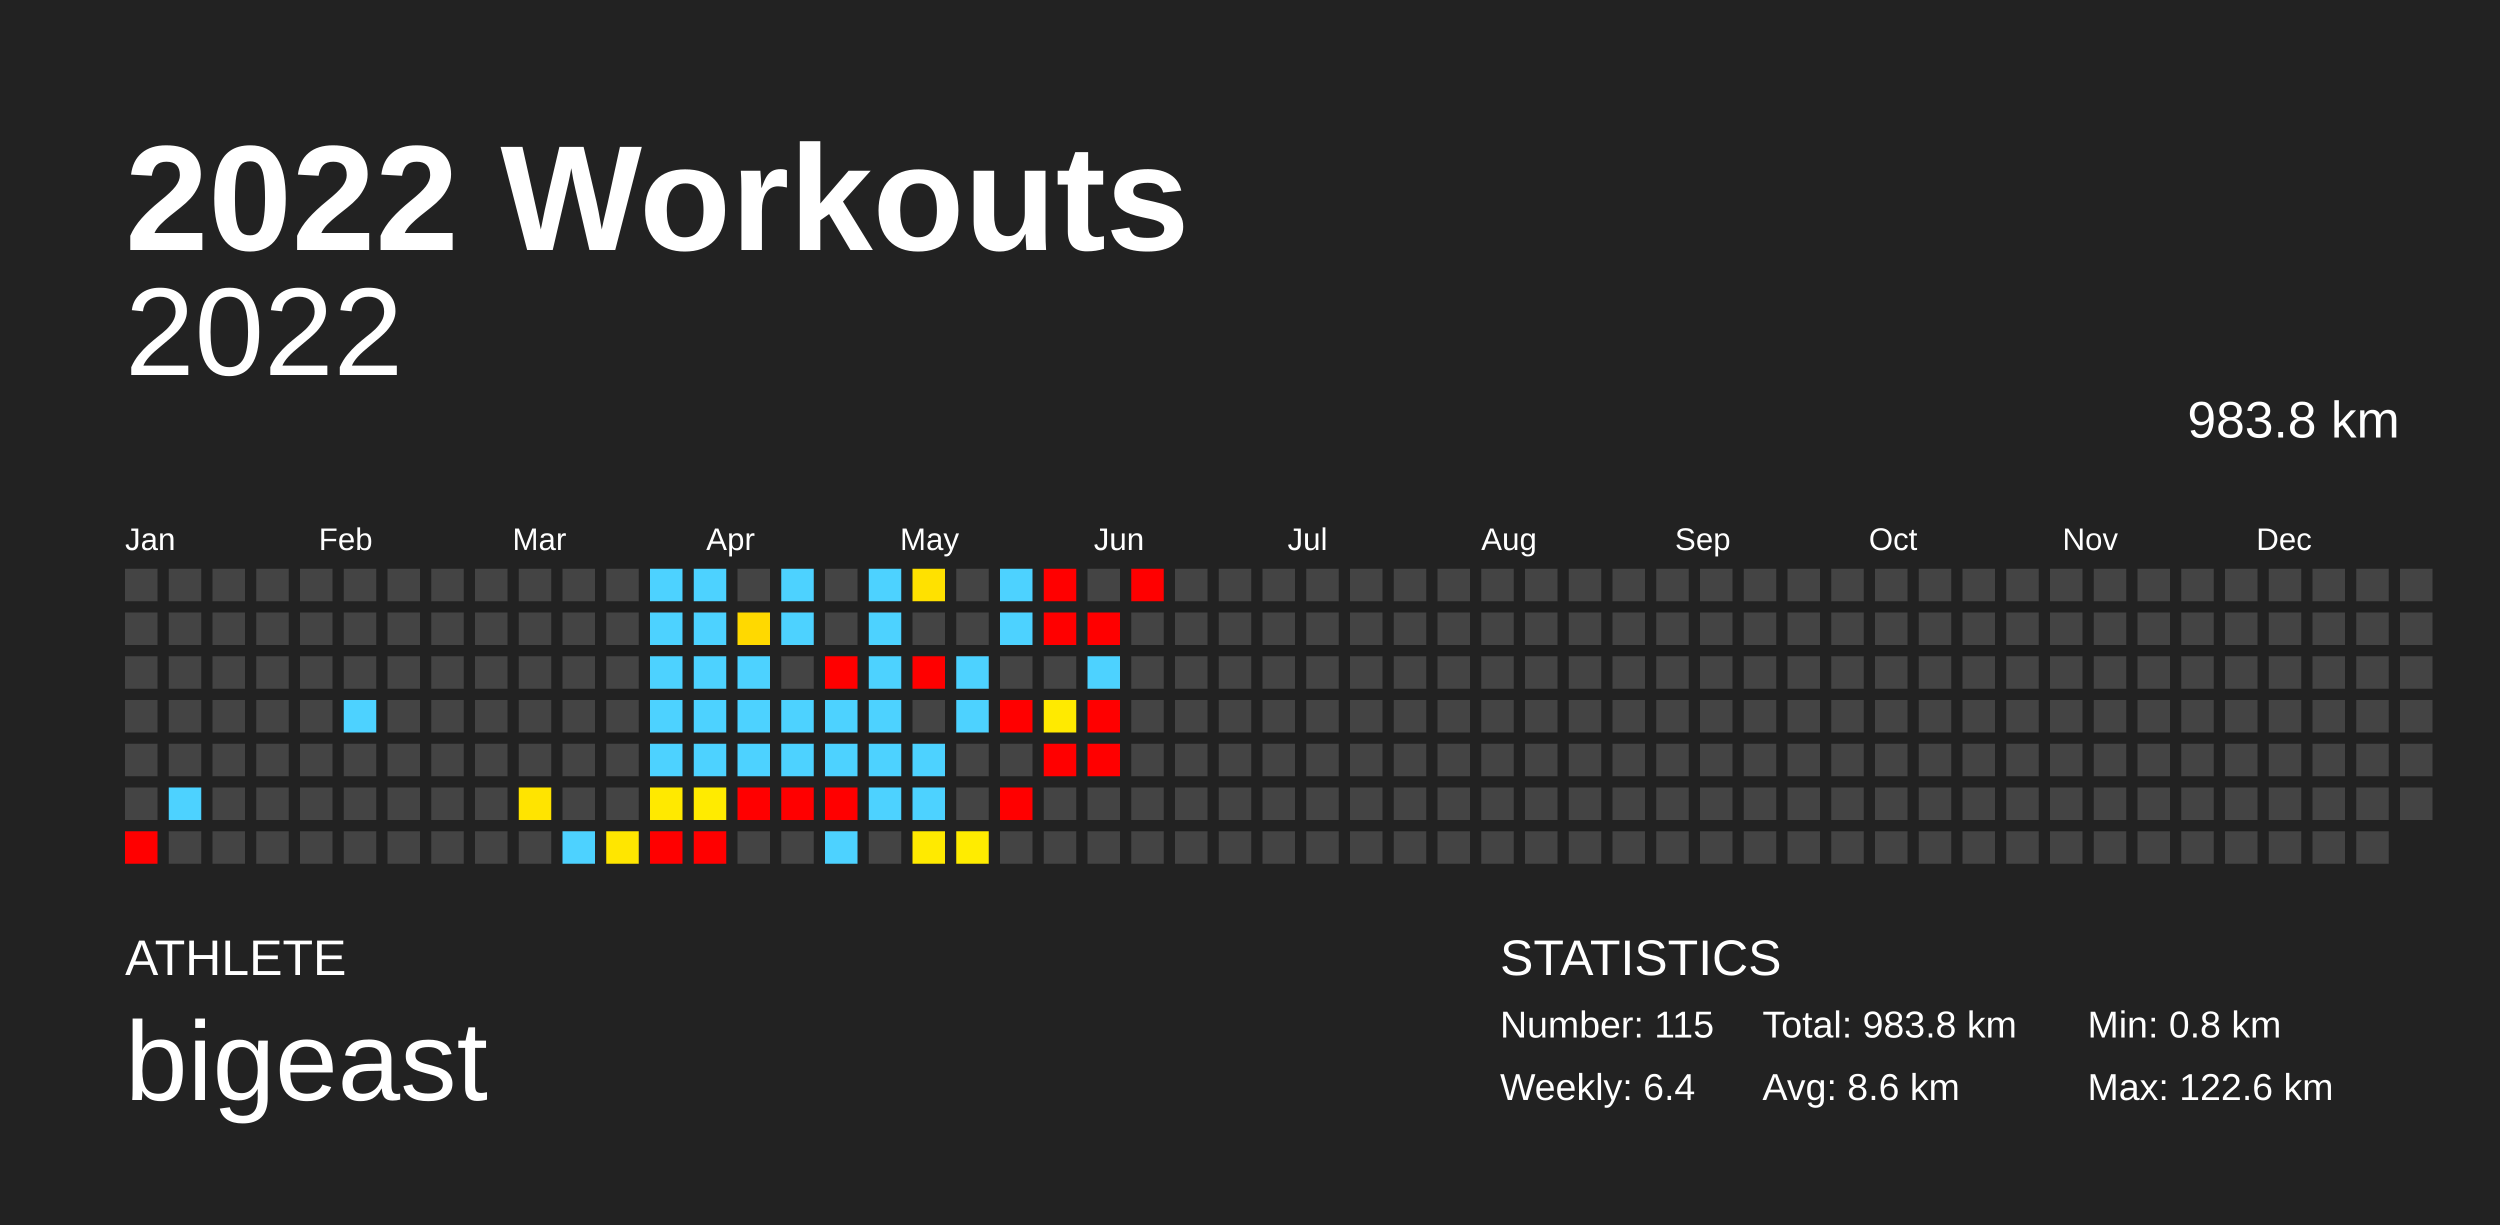
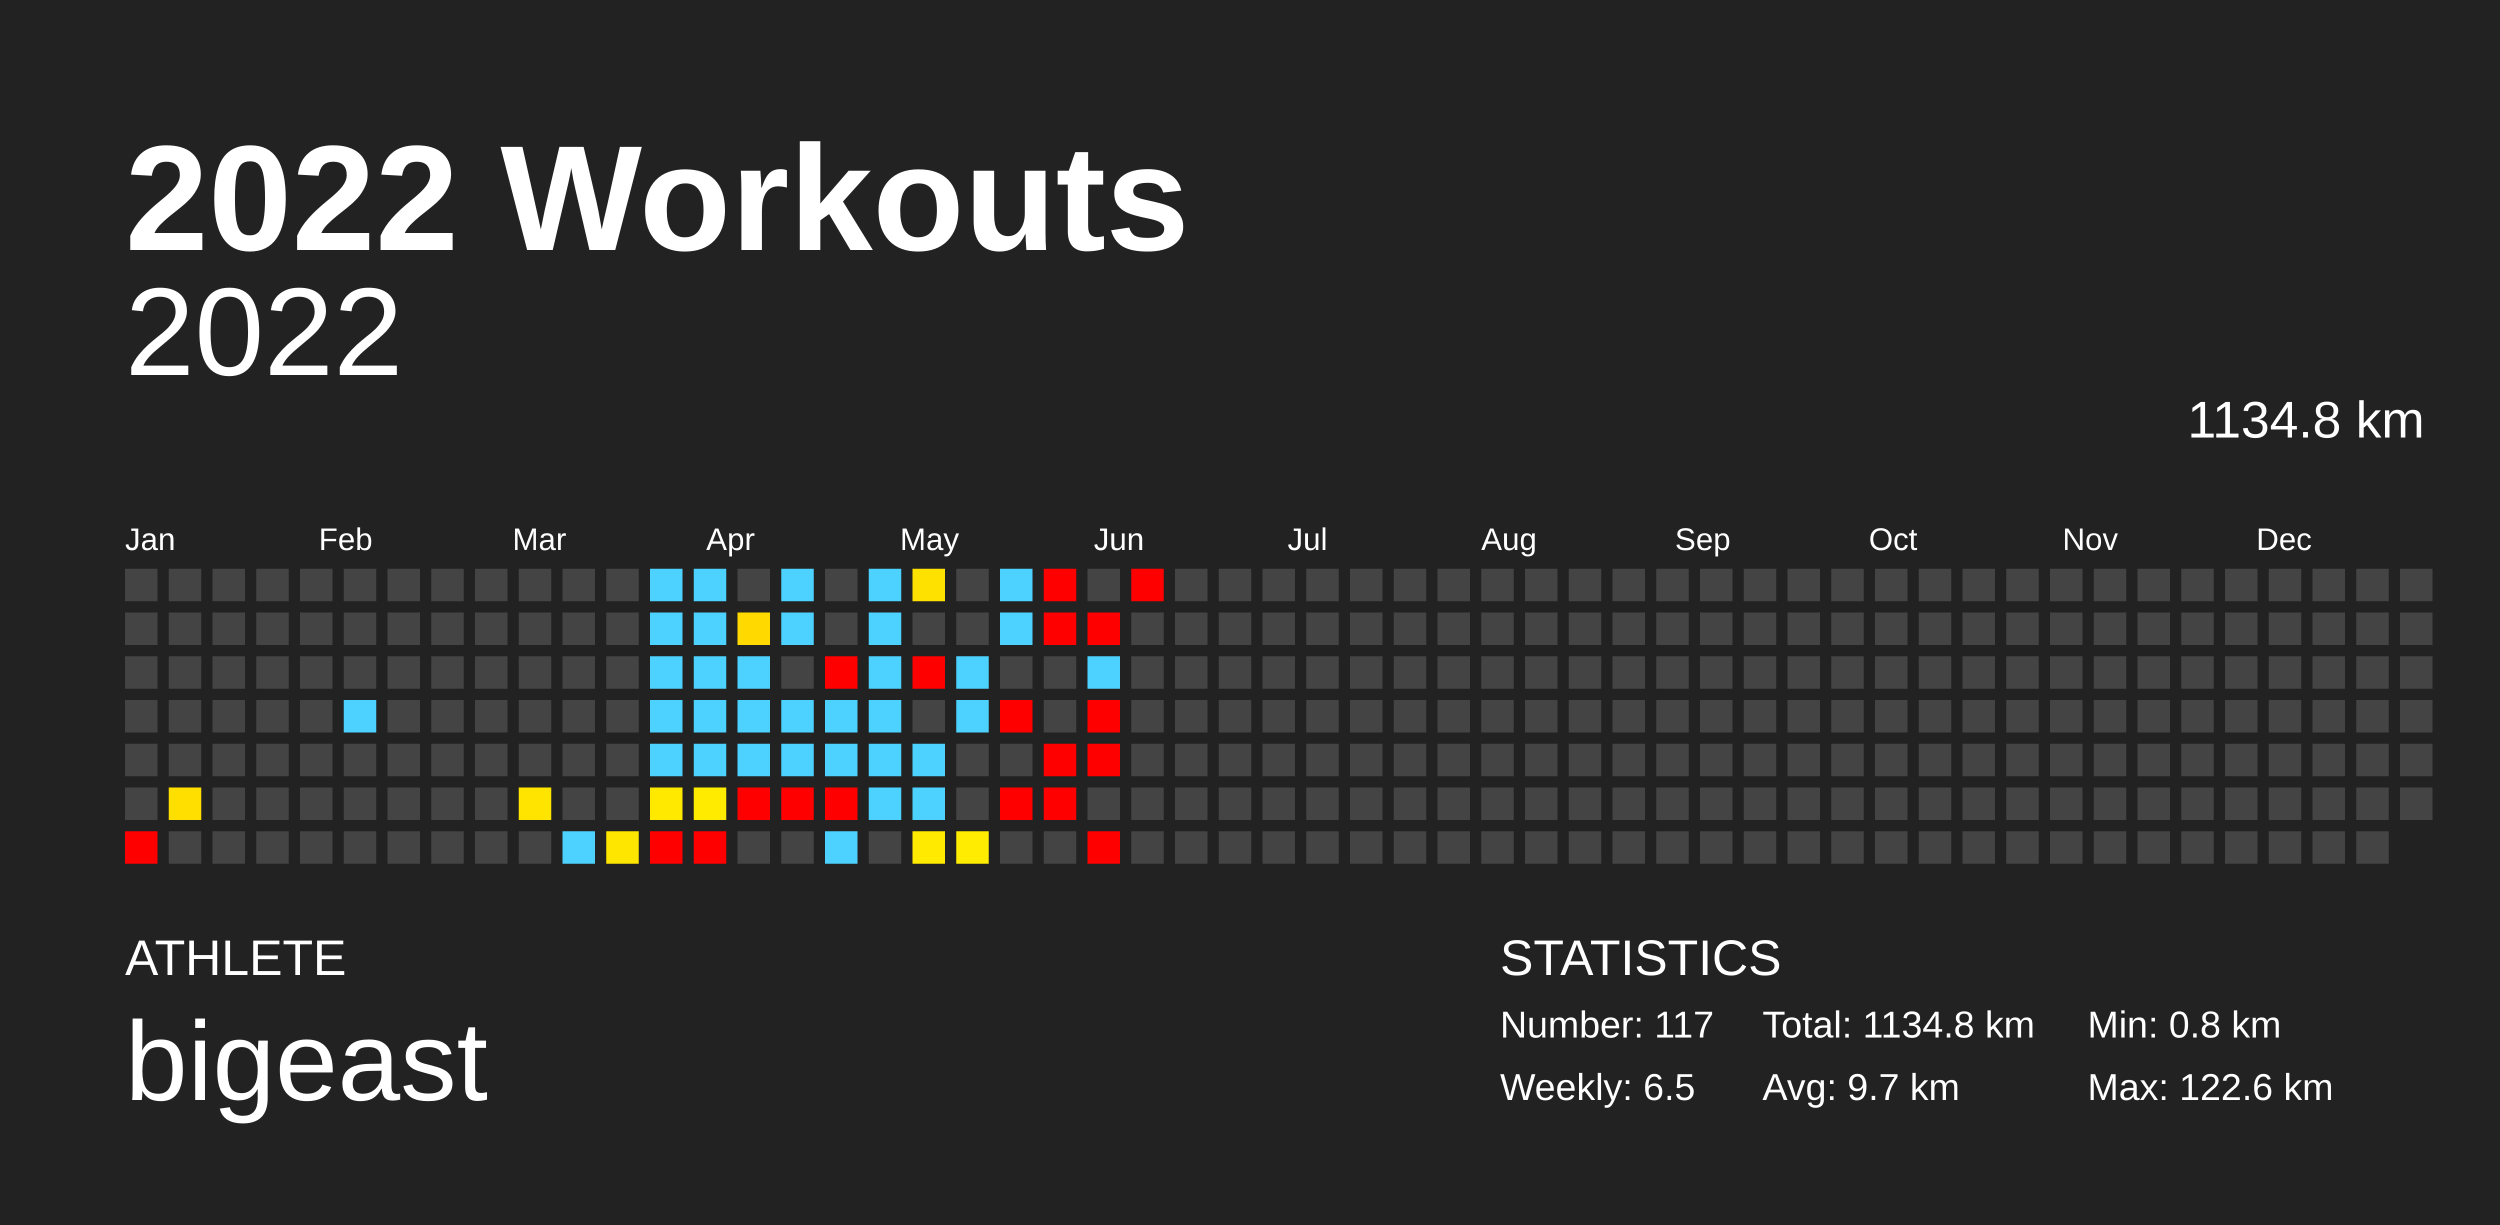
<svg xmlns="http://www.w3.org/2000/svg" baseProfile="full" height="98mm" version="1.1" viewBox="0,0,200,98" width="200mm">
  <defs />
  <rect fill="#222222" height="98" width="200" x="0" y="0" />
  <text fill="#FFFFFF" style="font-size:12px; font-family:Arial; font-weight:bold;" x="10" y="20">2022 Workouts</text>
  <text fill="#FFFFFF" style="font-size:4px; font-family:Arial" x="10" y="78">ATHLETE</text>
  <text fill="#FFFFFF" style="font-size:9px; font-family:Arial" x="10" y="88">bigeast</text>
  <text fill="#FFFFFF" style="font-size:4px; font-family:Arial" x="120" y="78">STATISTICS</text>
-   <text fill="#FFFFFF" style="font-size:3px; font-family:Arial" x="120" y="83">Number: 115</text>
-   <text fill="#FFFFFF" style="font-size:3px; font-family:Arial" x="120" y="88">Weekly: 6.4</text>
-   <text fill="#FFFFFF" style="font-size:3px; font-family:Arial" x="141" y="83">Total: 983.8 km</text>
-   <text fill="#FFFFFF" style="font-size:3px; font-family:Arial" x="141" y="88">Avg: 8.6 km</text>
+   <text fill="#FFFFFF" style="font-size:3px; font-family:Arial" x="120" y="83">Number: 117</text>
+   <text fill="#FFFFFF" style="font-size:3px; font-family:Arial" x="120" y="88">Weekly: 6.5</text>
+   <text fill="#FFFFFF" style="font-size:3px; font-family:Arial" x="141" y="83">Total: 1134.8 km</text>
+   <text fill="#FFFFFF" style="font-size:3px; font-family:Arial" x="141" y="88">Avg: 9.7 km</text>
  <text fill="#FFFFFF" style="font-size:3px; font-family:Arial" x="167" y="83">Min: 0.8 km</text>
  <text fill="#FFFFFF" style="font-size:3px; font-family:Arial" x="167" y="88">Max: 122.6 km</text>
  <text alignment-baseline="hanging" fill="#FFFFFF" style="font-size:10.0px; font-family:Arial;" x="10" y="30">2022</text>
-   <text alignment-baseline="hanging" fill="#FFFFFF" style="font-size:4.125px; font-family:Arial;" x="175" y="35">983.8 km</text>
+   <text alignment-baseline="hanging" fill="#FFFFFF" style="font-size:4.125px; font-family:Arial;" x="175" y="35">1134.8 km</text>
  <text fill="#FFFFFF" style="font-size:2.5px; font-family:Arial" x="10.0" y="44">Jan</text>
  <text fill="#FFFFFF" style="font-size:2.5px; font-family:Arial" x="25.5" y="44">Feb</text>
  <text fill="#FFFFFF" style="font-size:2.5px; font-family:Arial" x="41.0" y="44">Mar</text>
  <text fill="#FFFFFF" style="font-size:2.5px; font-family:Arial" x="56.5" y="44">Apr</text>
  <text fill="#FFFFFF" style="font-size:2.5px; font-family:Arial" x="72.0" y="44">May</text>
  <text fill="#FFFFFF" style="font-size:2.5px; font-family:Arial" x="87.5" y="44">Jun</text>
  <text fill="#FFFFFF" style="font-size:2.5px; font-family:Arial" x="103.0" y="44">Jul</text>
  <text fill="#FFFFFF" style="font-size:2.5px; font-family:Arial" x="118.5" y="44">Aug</text>
  <text fill="#FFFFFF" style="font-size:2.5px; font-family:Arial" x="134.0" y="44">Sep</text>
  <text fill="#FFFFFF" style="font-size:2.5px; font-family:Arial" x="149.5" y="44">Oct</text>
  <text fill="#FFFFFF" style="font-size:2.5px; font-family:Arial" x="165.0" y="44">Nov</text>
  <text fill="#FFFFFF" style="font-size:2.5px; font-family:Arial" x="180.5" y="44">Dec</text>
  <rect fill="#444444" height="2.6" width="2.6" x="10.0" y="45.5" />
  <rect fill="#444444" height="2.6" width="2.6" x="10.0" y="49.0" />
  <rect fill="#444444" height="2.6" width="2.6" x="10.0" y="52.5" />
  <rect fill="#444444" height="2.6" width="2.6" x="10.0" y="56.0" />
  <rect fill="#444444" height="2.6" width="2.6" x="10.0" y="59.5" />
  <rect fill="#444444" height="2.6" width="2.6" x="10.0" y="63.0" />
  <rect fill="red" height="2.6" width="2.6" x="10.0" y="66.5" />
  <rect fill="#444444" height="2.6" width="2.6" x="13.5" y="45.5" />
  <rect fill="#444444" height="2.6" width="2.6" x="13.5" y="49.0" />
  <rect fill="#444444" height="2.6" width="2.6" x="13.5" y="52.5" />
  <rect fill="#444444" height="2.6" width="2.6" x="13.5" y="56.0" />
  <rect fill="#444444" height="2.6" width="2.6" x="13.5" y="59.5" />
-   <rect fill="#4dd2ff" height="2.6" width="2.6" x="13.5" y="63.0" />
+   <rect fill="#ffdf00" height="2.6" width="2.6" x="13.5" y="63.0" />
  <rect fill="#444444" height="2.6" width="2.6" x="13.5" y="66.5" />
  <rect fill="#444444" height="2.6" width="2.6" x="17.0" y="45.5" />
  <rect fill="#444444" height="2.6" width="2.6" x="17.0" y="49.0" />
  <rect fill="#444444" height="2.6" width="2.6" x="17.0" y="52.5" />
  <rect fill="#444444" height="2.6" width="2.6" x="17.0" y="56.0" />
  <rect fill="#444444" height="2.6" width="2.6" x="17.0" y="59.5" />
  <rect fill="#444444" height="2.6" width="2.6" x="17.0" y="63.0" />
  <rect fill="#444444" height="2.6" width="2.6" x="17.0" y="66.5" />
  <rect fill="#444444" height="2.6" width="2.6" x="20.5" y="45.5" />
  <rect fill="#444444" height="2.6" width="2.6" x="20.5" y="49.0" />
  <rect fill="#444444" height="2.6" width="2.6" x="20.5" y="52.5" />
  <rect fill="#444444" height="2.6" width="2.6" x="20.5" y="56.0" />
  <rect fill="#444444" height="2.6" width="2.6" x="20.5" y="59.5" />
  <rect fill="#444444" height="2.6" width="2.6" x="20.5" y="63.0" />
  <rect fill="#444444" height="2.6" width="2.6" x="20.5" y="66.5" />
  <rect fill="#444444" height="2.6" width="2.6" x="24.0" y="45.5" />
  <rect fill="#444444" height="2.6" width="2.6" x="24.0" y="49.0" />
  <rect fill="#444444" height="2.6" width="2.6" x="24.0" y="52.5" />
  <rect fill="#444444" height="2.6" width="2.6" x="24.0" y="56.0" />
  <rect fill="#444444" height="2.6" width="2.6" x="24.0" y="59.5" />
  <rect fill="#444444" height="2.6" width="2.6" x="24.0" y="63.0" />
  <rect fill="#444444" height="2.6" width="2.6" x="24.0" y="66.5" />
  <rect fill="#444444" height="2.6" width="2.6" x="27.5" y="45.5" />
  <rect fill="#444444" height="2.6" width="2.6" x="27.5" y="49.0" />
  <rect fill="#444444" height="2.6" width="2.6" x="27.5" y="52.5" />
  <rect fill="#4dd2ff" height="2.6" width="2.6" x="27.5" y="56.0" />
  <rect fill="#444444" height="2.6" width="2.6" x="27.5" y="59.5" />
  <rect fill="#444444" height="2.6" width="2.6" x="27.5" y="63.0" />
  <rect fill="#444444" height="2.6" width="2.6" x="27.5" y="66.5" />
  <rect fill="#444444" height="2.6" width="2.6" x="31.0" y="45.5" />
  <rect fill="#444444" height="2.6" width="2.6" x="31.0" y="49.0" />
  <rect fill="#444444" height="2.6" width="2.6" x="31.0" y="52.5" />
  <rect fill="#444444" height="2.6" width="2.6" x="31.0" y="56.0" />
  <rect fill="#444444" height="2.6" width="2.6" x="31.0" y="59.5" />
  <rect fill="#444444" height="2.6" width="2.6" x="31.0" y="63.0" />
  <rect fill="#444444" height="2.6" width="2.6" x="31.0" y="66.5" />
  <rect fill="#444444" height="2.6" width="2.6" x="34.5" y="45.5" />
  <rect fill="#444444" height="2.6" width="2.6" x="34.5" y="49.0" />
  <rect fill="#444444" height="2.6" width="2.6" x="34.5" y="52.5" />
  <rect fill="#444444" height="2.6" width="2.6" x="34.5" y="56.0" />
  <rect fill="#444444" height="2.6" width="2.6" x="34.5" y="59.5" />
  <rect fill="#444444" height="2.6" width="2.6" x="34.5" y="63.0" />
  <rect fill="#444444" height="2.6" width="2.6" x="34.5" y="66.5" />
  <rect fill="#444444" height="2.6" width="2.6" x="38.0" y="45.5" />
  <rect fill="#444444" height="2.6" width="2.6" x="38.0" y="49.0" />
  <rect fill="#444444" height="2.6" width="2.6" x="38.0" y="52.5" />
  <rect fill="#444444" height="2.6" width="2.6" x="38.0" y="56.0" />
  <rect fill="#444444" height="2.6" width="2.6" x="38.0" y="59.5" />
  <rect fill="#444444" height="2.6" width="2.6" x="38.0" y="63.0" />
  <rect fill="#444444" height="2.6" width="2.6" x="38.0" y="66.5" />
  <rect fill="#444444" height="2.6" width="2.6" x="41.5" y="45.5" />
  <rect fill="#444444" height="2.6" width="2.6" x="41.5" y="49.0" />
  <rect fill="#444444" height="2.6" width="2.6" x="41.5" y="52.5" />
  <rect fill="#444444" height="2.6" width="2.6" x="41.5" y="56.0" />
  <rect fill="#444444" height="2.6" width="2.6" x="41.5" y="59.5" />
  <rect fill="#ffe400" height="2.6" width="2.6" x="41.5" y="63.0" />
  <rect fill="#444444" height="2.6" width="2.6" x="41.5" y="66.5" />
  <rect fill="#444444" height="2.6" width="2.6" x="45.0" y="45.5" />
  <rect fill="#444444" height="2.6" width="2.6" x="45.0" y="49.0" />
  <rect fill="#444444" height="2.6" width="2.6" x="45.0" y="52.5" />
  <rect fill="#444444" height="2.6" width="2.6" x="45.0" y="56.0" />
  <rect fill="#444444" height="2.6" width="2.6" x="45.0" y="59.5" />
  <rect fill="#444444" height="2.6" width="2.6" x="45.0" y="63.0" />
  <rect fill="#4dd2ff" height="2.6" width="2.6" x="45.0" y="66.5" />
  <rect fill="#444444" height="2.6" width="2.6" x="48.5" y="45.5" />
  <rect fill="#444444" height="2.6" width="2.6" x="48.5" y="49.0" />
  <rect fill="#444444" height="2.6" width="2.6" x="48.5" y="52.5" />
  <rect fill="#444444" height="2.6" width="2.6" x="48.5" y="56.0" />
  <rect fill="#444444" height="2.6" width="2.6" x="48.5" y="59.5" />
  <rect fill="#444444" height="2.6" width="2.6" x="48.5" y="63.0" />
  <rect fill="#ffe600" height="2.6" width="2.6" x="48.5" y="66.5" />
  <rect fill="#4dd2ff" height="2.6" width="2.6" x="52.0" y="45.5" />
  <rect fill="#4dd2ff" height="2.6" width="2.6" x="52.0" y="49.0" />
  <rect fill="#4dd2ff" height="2.6" width="2.6" x="52.0" y="52.5" />
  <rect fill="#4dd2ff" height="2.6" width="2.6" x="52.0" y="56.0" />
  <rect fill="#4dd2ff" height="2.6" width="2.6" x="52.0" y="59.5" />
  <rect fill="#ffe900" height="2.6" width="2.6" x="52.0" y="63.0" />
  <rect fill="red" height="2.6" width="2.6" x="52.0" y="66.5" />
  <rect fill="#4dd2ff" height="2.6" width="2.6" x="55.5" y="45.5" />
  <rect fill="#4dd2ff" height="2.6" width="2.6" x="55.5" y="49.0" />
  <rect fill="#4dd2ff" height="2.6" width="2.6" x="55.5" y="52.5" />
  <rect fill="#4dd2ff" height="2.6" width="2.6" x="55.5" y="56.0" />
  <rect fill="#4dd2ff" height="2.6" width="2.6" x="55.5" y="59.5" />
  <rect fill="#ffeb00" height="2.6" width="2.6" x="55.5" y="63.0" />
  <rect fill="red" height="2.6" width="2.6" x="55.5" y="66.5" />
  <rect fill="#444444" height="2.6" width="2.6" x="59.0" y="45.5" />
  <rect fill="#ffd900" height="2.6" width="2.6" x="59.0" y="49.0" />
  <rect fill="#4dd2ff" height="2.6" width="2.6" x="59.0" y="52.5" />
  <rect fill="#4dd2ff" height="2.6" width="2.6" x="59.0" y="56.0" />
  <rect fill="#4dd2ff" height="2.6" width="2.6" x="59.0" y="59.5" />
  <rect fill="red" height="2.6" width="2.6" x="59.0" y="63.0" />
  <rect fill="#444444" height="2.6" width="2.6" x="59.0" y="66.5" />
  <rect fill="#4dd2ff" height="2.6" width="2.6" x="62.5" y="45.5" />
  <rect fill="#4dd2ff" height="2.6" width="2.6" x="62.5" y="49.0" />
  <rect fill="#444444" height="2.6" width="2.6" x="62.5" y="52.5" />
  <rect fill="#4dd2ff" height="2.6" width="2.6" x="62.5" y="56.0" />
  <rect fill="#4dd2ff" height="2.6" width="2.6" x="62.5" y="59.5" />
  <rect fill="red" height="2.6" width="2.6" x="62.5" y="63.0" />
  <rect fill="#444444" height="2.6" width="2.6" x="62.5" y="66.5" />
  <rect fill="#444444" height="2.6" width="2.6" x="66.0" y="45.5" />
  <rect fill="#444444" height="2.6" width="2.6" x="66.0" y="49.0" />
  <rect fill="red" height="2.6" width="2.6" x="66.0" y="52.5" />
  <rect fill="#4dd2ff" height="2.6" width="2.6" x="66.0" y="56.0" />
  <rect fill="#4dd2ff" height="2.6" width="2.6" x="66.0" y="59.5" />
  <rect fill="red" height="2.6" width="2.6" x="66.0" y="63.0" />
  <rect fill="#4dd2ff" height="2.6" width="2.6" x="66.0" y="66.5" />
  <rect fill="#4dd2ff" height="2.6" width="2.6" x="69.5" y="45.5" />
  <rect fill="#4dd2ff" height="2.6" width="2.6" x="69.5" y="49.0" />
  <rect fill="#4dd2ff" height="2.6" width="2.6" x="69.5" y="52.5" />
  <rect fill="#4dd2ff" height="2.6" width="2.6" x="69.5" y="56.0" />
  <rect fill="#4dd2ff" height="2.6" width="2.6" x="69.5" y="59.5" />
  <rect fill="#4dd2ff" height="2.6" width="2.6" x="69.5" y="63.0" />
  <rect fill="#444444" height="2.6" width="2.6" x="69.5" y="66.5" />
  <rect fill="#ffe100" height="2.6" width="2.6" x="73.0" y="45.5" />
  <rect fill="#444444" height="2.6" width="2.6" x="73.0" y="49.0" />
  <rect fill="red" height="2.6" width="2.6" x="73.0" y="52.5" />
  <rect fill="#444444" height="2.6" width="2.6" x="73.0" y="56.0" />
  <rect fill="#4dd2ff" height="2.6" width="2.6" x="73.0" y="59.5" />
  <rect fill="#4dd2ff" height="2.6" width="2.6" x="73.0" y="63.0" />
  <rect fill="#ffea00" height="2.6" width="2.6" x="73.0" y="66.5" />
  <rect fill="#444444" height="2.6" width="2.6" x="76.5" y="45.5" />
  <rect fill="#444444" height="2.6" width="2.6" x="76.5" y="49.0" />
  <rect fill="#4dd2ff" height="2.6" width="2.6" x="76.5" y="52.5" />
  <rect fill="#4dd2ff" height="2.6" width="2.6" x="76.5" y="56.0" />
  <rect fill="#444444" height="2.6" width="2.6" x="76.5" y="59.5" />
  <rect fill="#444444" height="2.6" width="2.6" x="76.5" y="63.0" />
  <rect fill="#ffec00" height="2.6" width="2.6" x="76.5" y="66.5" />
  <rect fill="#4dd2ff" height="2.6" width="2.6" x="80.0" y="45.5" />
  <rect fill="#4dd2ff" height="2.6" width="2.6" x="80.0" y="49.0" />
  <rect fill="#444444" height="2.6" width="2.6" x="80.0" y="52.5" />
  <rect fill="red" height="2.6" width="2.6" x="80.0" y="56.0" />
  <rect fill="#444444" height="2.6" width="2.6" x="80.0" y="59.5" />
  <rect fill="red" height="2.6" width="2.6" x="80.0" y="63.0" />
  <rect fill="#444444" height="2.6" width="2.6" x="80.0" y="66.5" />
  <rect fill="red" height="2.6" width="2.6" x="83.5" y="45.5" />
  <rect fill="red" height="2.6" width="2.6" x="83.5" y="49.0" />
  <rect fill="#444444" height="2.6" width="2.6" x="83.5" y="52.5" />
-   <rect fill="#ffea00" height="2.6" width="2.6" x="83.5" y="56.0" />
+   <rect fill="#444444" height="2.6" width="2.6" x="83.5" y="56.0" />
  <rect fill="red" height="2.6" width="2.6" x="83.5" y="59.5" />
-   <rect fill="#444444" height="2.6" width="2.6" x="83.5" y="63.0" />
+   <rect fill="red" height="2.6" width="2.6" x="83.5" y="63.0" />
  <rect fill="#444444" height="2.6" width="2.6" x="83.5" y="66.5" />
  <rect fill="#444444" height="2.6" width="2.6" x="87.0" y="45.5" />
  <rect fill="red" height="2.6" width="2.6" x="87.0" y="49.0" />
  <rect fill="#4dd2ff" height="2.6" width="2.6" x="87.0" y="52.5" />
  <rect fill="red" height="2.6" width="2.6" x="87.0" y="56.0" />
  <rect fill="red" height="2.6" width="2.6" x="87.0" y="59.5" />
  <rect fill="#444444" height="2.6" width="2.6" x="87.0" y="63.0" />
-   <rect fill="#444444" height="2.6" width="2.6" x="87.0" y="66.5" />
+   <rect fill="red" height="2.6" width="2.6" x="87.0" y="66.5" />
  <rect fill="red" height="2.6" width="2.6" x="90.5" y="45.5" />
  <rect fill="#444444" height="2.6" width="2.6" x="90.5" y="49.0" />
  <rect fill="#444444" height="2.6" width="2.6" x="90.5" y="52.5" />
  <rect fill="#444444" height="2.6" width="2.6" x="90.5" y="56.0" />
  <rect fill="#444444" height="2.6" width="2.6" x="90.5" y="59.5" />
  <rect fill="#444444" height="2.6" width="2.6" x="90.5" y="63.0" />
  <rect fill="#444444" height="2.6" width="2.6" x="90.5" y="66.5" />
  <rect fill="#444444" height="2.6" width="2.6" x="94.0" y="45.5" />
  <rect fill="#444444" height="2.6" width="2.6" x="94.0" y="49.0" />
  <rect fill="#444444" height="2.6" width="2.6" x="94.0" y="52.5" />
  <rect fill="#444444" height="2.6" width="2.6" x="94.0" y="56.0" />
  <rect fill="#444444" height="2.6" width="2.6" x="94.0" y="59.5" />
  <rect fill="#444444" height="2.6" width="2.6" x="94.0" y="63.0" />
  <rect fill="#444444" height="2.6" width="2.6" x="94.0" y="66.5" />
  <rect fill="#444444" height="2.6" width="2.6" x="97.5" y="45.5" />
  <rect fill="#444444" height="2.6" width="2.6" x="97.5" y="49.0" />
  <rect fill="#444444" height="2.6" width="2.6" x="97.5" y="52.5" />
  <rect fill="#444444" height="2.6" width="2.6" x="97.5" y="56.0" />
  <rect fill="#444444" height="2.6" width="2.6" x="97.5" y="59.5" />
  <rect fill="#444444" height="2.6" width="2.6" x="97.5" y="63.0" />
  <rect fill="#444444" height="2.6" width="2.6" x="97.5" y="66.5" />
  <rect fill="#444444" height="2.6" width="2.6" x="101.0" y="45.5" />
  <rect fill="#444444" height="2.6" width="2.6" x="101.0" y="49.0" />
  <rect fill="#444444" height="2.6" width="2.6" x="101.0" y="52.5" />
  <rect fill="#444444" height="2.6" width="2.6" x="101.0" y="56.0" />
  <rect fill="#444444" height="2.6" width="2.6" x="101.0" y="59.5" />
  <rect fill="#444444" height="2.6" width="2.6" x="101.0" y="63.0" />
  <rect fill="#444444" height="2.6" width="2.6" x="101.0" y="66.5" />
  <rect fill="#444444" height="2.6" width="2.6" x="104.5" y="45.5" />
  <rect fill="#444444" height="2.6" width="2.6" x="104.5" y="49.0" />
  <rect fill="#444444" height="2.6" width="2.6" x="104.5" y="52.5" />
  <rect fill="#444444" height="2.6" width="2.6" x="104.5" y="56.0" />
  <rect fill="#444444" height="2.6" width="2.6" x="104.5" y="59.5" />
  <rect fill="#444444" height="2.6" width="2.6" x="104.5" y="63.0" />
  <rect fill="#444444" height="2.6" width="2.6" x="104.5" y="66.5" />
  <rect fill="#444444" height="2.6" width="2.6" x="108.0" y="45.5" />
  <rect fill="#444444" height="2.6" width="2.6" x="108.0" y="49.0" />
  <rect fill="#444444" height="2.6" width="2.6" x="108.0" y="52.5" />
  <rect fill="#444444" height="2.6" width="2.6" x="108.0" y="56.0" />
  <rect fill="#444444" height="2.6" width="2.6" x="108.0" y="59.5" />
  <rect fill="#444444" height="2.6" width="2.6" x="108.0" y="63.0" />
  <rect fill="#444444" height="2.6" width="2.6" x="108.0" y="66.5" />
  <rect fill="#444444" height="2.6" width="2.6" x="111.5" y="45.5" />
  <rect fill="#444444" height="2.6" width="2.6" x="111.5" y="49.0" />
  <rect fill="#444444" height="2.6" width="2.6" x="111.5" y="52.5" />
  <rect fill="#444444" height="2.6" width="2.6" x="111.5" y="56.0" />
  <rect fill="#444444" height="2.6" width="2.6" x="111.5" y="59.5" />
  <rect fill="#444444" height="2.6" width="2.6" x="111.5" y="63.0" />
  <rect fill="#444444" height="2.6" width="2.6" x="111.5" y="66.5" />
  <rect fill="#444444" height="2.6" width="2.6" x="115.0" y="45.5" />
  <rect fill="#444444" height="2.6" width="2.6" x="115.0" y="49.0" />
  <rect fill="#444444" height="2.6" width="2.6" x="115.0" y="52.5" />
  <rect fill="#444444" height="2.6" width="2.6" x="115.0" y="56.0" />
  <rect fill="#444444" height="2.6" width="2.6" x="115.0" y="59.5" />
  <rect fill="#444444" height="2.6" width="2.6" x="115.0" y="63.0" />
  <rect fill="#444444" height="2.6" width="2.6" x="115.0" y="66.5" />
  <rect fill="#444444" height="2.6" width="2.6" x="118.5" y="45.5" />
  <rect fill="#444444" height="2.6" width="2.6" x="118.5" y="49.0" />
  <rect fill="#444444" height="2.6" width="2.6" x="118.5" y="52.5" />
  <rect fill="#444444" height="2.6" width="2.6" x="118.5" y="56.0" />
  <rect fill="#444444" height="2.6" width="2.6" x="118.5" y="59.5" />
  <rect fill="#444444" height="2.6" width="2.6" x="118.5" y="63.0" />
  <rect fill="#444444" height="2.6" width="2.6" x="118.5" y="66.5" />
  <rect fill="#444444" height="2.6" width="2.6" x="122.0" y="45.5" />
  <rect fill="#444444" height="2.6" width="2.6" x="122.0" y="49.0" />
  <rect fill="#444444" height="2.6" width="2.6" x="122.0" y="52.5" />
  <rect fill="#444444" height="2.6" width="2.6" x="122.0" y="56.0" />
  <rect fill="#444444" height="2.6" width="2.6" x="122.0" y="59.5" />
  <rect fill="#444444" height="2.6" width="2.6" x="122.0" y="63.0" />
  <rect fill="#444444" height="2.6" width="2.6" x="122.0" y="66.5" />
  <rect fill="#444444" height="2.6" width="2.6" x="125.5" y="45.5" />
  <rect fill="#444444" height="2.6" width="2.6" x="125.5" y="49.0" />
  <rect fill="#444444" height="2.6" width="2.6" x="125.5" y="52.5" />
  <rect fill="#444444" height="2.6" width="2.6" x="125.5" y="56.0" />
  <rect fill="#444444" height="2.6" width="2.6" x="125.5" y="59.5" />
  <rect fill="#444444" height="2.6" width="2.6" x="125.5" y="63.0" />
  <rect fill="#444444" height="2.6" width="2.6" x="125.5" y="66.5" />
  <rect fill="#444444" height="2.6" width="2.6" x="129.0" y="45.5" />
  <rect fill="#444444" height="2.6" width="2.6" x="129.0" y="49.0" />
  <rect fill="#444444" height="2.6" width="2.6" x="129.0" y="52.5" />
  <rect fill="#444444" height="2.6" width="2.6" x="129.0" y="56.0" />
  <rect fill="#444444" height="2.6" width="2.6" x="129.0" y="59.5" />
  <rect fill="#444444" height="2.6" width="2.6" x="129.0" y="63.0" />
  <rect fill="#444444" height="2.6" width="2.6" x="129.0" y="66.5" />
  <rect fill="#444444" height="2.6" width="2.6" x="132.5" y="45.5" />
  <rect fill="#444444" height="2.6" width="2.6" x="132.5" y="49.0" />
  <rect fill="#444444" height="2.6" width="2.6" x="132.5" y="52.5" />
  <rect fill="#444444" height="2.6" width="2.6" x="132.5" y="56.0" />
  <rect fill="#444444" height="2.6" width="2.6" x="132.5" y="59.5" />
  <rect fill="#444444" height="2.6" width="2.6" x="132.5" y="63.0" />
  <rect fill="#444444" height="2.6" width="2.6" x="132.5" y="66.5" />
  <rect fill="#444444" height="2.6" width="2.6" x="136.0" y="45.5" />
  <rect fill="#444444" height="2.6" width="2.6" x="136.0" y="49.0" />
  <rect fill="#444444" height="2.6" width="2.6" x="136.0" y="52.5" />
  <rect fill="#444444" height="2.6" width="2.6" x="136.0" y="56.0" />
  <rect fill="#444444" height="2.6" width="2.6" x="136.0" y="59.5" />
  <rect fill="#444444" height="2.6" width="2.6" x="136.0" y="63.0" />
  <rect fill="#444444" height="2.6" width="2.6" x="136.0" y="66.5" />
  <rect fill="#444444" height="2.6" width="2.6" x="139.5" y="45.5" />
  <rect fill="#444444" height="2.6" width="2.6" x="139.5" y="49.0" />
  <rect fill="#444444" height="2.6" width="2.6" x="139.5" y="52.5" />
  <rect fill="#444444" height="2.6" width="2.6" x="139.5" y="56.0" />
  <rect fill="#444444" height="2.6" width="2.6" x="139.5" y="59.5" />
  <rect fill="#444444" height="2.6" width="2.6" x="139.5" y="63.0" />
  <rect fill="#444444" height="2.6" width="2.6" x="139.5" y="66.5" />
  <rect fill="#444444" height="2.6" width="2.6" x="143.0" y="45.5" />
  <rect fill="#444444" height="2.6" width="2.6" x="143.0" y="49.0" />
  <rect fill="#444444" height="2.6" width="2.6" x="143.0" y="52.5" />
  <rect fill="#444444" height="2.6" width="2.6" x="143.0" y="56.0" />
  <rect fill="#444444" height="2.6" width="2.6" x="143.0" y="59.5" />
  <rect fill="#444444" height="2.6" width="2.6" x="143.0" y="63.0" />
  <rect fill="#444444" height="2.6" width="2.6" x="143.0" y="66.5" />
  <rect fill="#444444" height="2.6" width="2.6" x="146.5" y="45.5" />
  <rect fill="#444444" height="2.6" width="2.6" x="146.5" y="49.0" />
  <rect fill="#444444" height="2.6" width="2.6" x="146.5" y="52.5" />
  <rect fill="#444444" height="2.6" width="2.6" x="146.5" y="56.0" />
  <rect fill="#444444" height="2.6" width="2.6" x="146.5" y="59.5" />
  <rect fill="#444444" height="2.6" width="2.6" x="146.5" y="63.0" />
  <rect fill="#444444" height="2.6" width="2.6" x="146.5" y="66.5" />
  <rect fill="#444444" height="2.6" width="2.6" x="150.0" y="45.5" />
  <rect fill="#444444" height="2.6" width="2.6" x="150.0" y="49.0" />
  <rect fill="#444444" height="2.6" width="2.6" x="150.0" y="52.5" />
  <rect fill="#444444" height="2.6" width="2.6" x="150.0" y="56.0" />
  <rect fill="#444444" height="2.6" width="2.6" x="150.0" y="59.5" />
  <rect fill="#444444" height="2.6" width="2.6" x="150.0" y="63.0" />
  <rect fill="#444444" height="2.6" width="2.6" x="150.0" y="66.5" />
  <rect fill="#444444" height="2.6" width="2.6" x="153.5" y="45.5" />
  <rect fill="#444444" height="2.6" width="2.6" x="153.5" y="49.0" />
  <rect fill="#444444" height="2.6" width="2.6" x="153.5" y="52.5" />
  <rect fill="#444444" height="2.6" width="2.6" x="153.5" y="56.0" />
  <rect fill="#444444" height="2.6" width="2.6" x="153.5" y="59.5" />
  <rect fill="#444444" height="2.6" width="2.6" x="153.5" y="63.0" />
  <rect fill="#444444" height="2.6" width="2.6" x="153.5" y="66.5" />
  <rect fill="#444444" height="2.6" width="2.6" x="157.0" y="45.5" />
  <rect fill="#444444" height="2.6" width="2.6" x="157.0" y="49.0" />
  <rect fill="#444444" height="2.6" width="2.6" x="157.0" y="52.5" />
  <rect fill="#444444" height="2.6" width="2.6" x="157.0" y="56.0" />
  <rect fill="#444444" height="2.6" width="2.6" x="157.0" y="59.5" />
  <rect fill="#444444" height="2.6" width="2.6" x="157.0" y="63.0" />
  <rect fill="#444444" height="2.6" width="2.6" x="157.0" y="66.5" />
  <rect fill="#444444" height="2.6" width="2.6" x="160.5" y="45.5" />
  <rect fill="#444444" height="2.6" width="2.6" x="160.5" y="49.0" />
  <rect fill="#444444" height="2.6" width="2.6" x="160.5" y="52.5" />
  <rect fill="#444444" height="2.6" width="2.6" x="160.5" y="56.0" />
  <rect fill="#444444" height="2.6" width="2.6" x="160.5" y="59.5" />
  <rect fill="#444444" height="2.6" width="2.6" x="160.5" y="63.0" />
  <rect fill="#444444" height="2.6" width="2.6" x="160.5" y="66.5" />
  <rect fill="#444444" height="2.6" width="2.6" x="164.0" y="45.5" />
  <rect fill="#444444" height="2.6" width="2.6" x="164.0" y="49.0" />
  <rect fill="#444444" height="2.6" width="2.6" x="164.0" y="52.5" />
  <rect fill="#444444" height="2.6" width="2.6" x="164.0" y="56.0" />
  <rect fill="#444444" height="2.6" width="2.6" x="164.0" y="59.5" />
  <rect fill="#444444" height="2.6" width="2.6" x="164.0" y="63.0" />
  <rect fill="#444444" height="2.6" width="2.6" x="164.0" y="66.5" />
  <rect fill="#444444" height="2.6" width="2.6" x="167.5" y="45.5" />
  <rect fill="#444444" height="2.6" width="2.6" x="167.5" y="49.0" />
  <rect fill="#444444" height="2.6" width="2.6" x="167.5" y="52.5" />
  <rect fill="#444444" height="2.6" width="2.6" x="167.5" y="56.0" />
  <rect fill="#444444" height="2.6" width="2.6" x="167.5" y="59.5" />
  <rect fill="#444444" height="2.6" width="2.6" x="167.5" y="63.0" />
  <rect fill="#444444" height="2.6" width="2.6" x="167.5" y="66.5" />
  <rect fill="#444444" height="2.6" width="2.6" x="171.0" y="45.5" />
  <rect fill="#444444" height="2.6" width="2.6" x="171.0" y="49.0" />
  <rect fill="#444444" height="2.6" width="2.6" x="171.0" y="52.5" />
  <rect fill="#444444" height="2.6" width="2.6" x="171.0" y="56.0" />
  <rect fill="#444444" height="2.6" width="2.6" x="171.0" y="59.5" />
  <rect fill="#444444" height="2.6" width="2.6" x="171.0" y="63.0" />
  <rect fill="#444444" height="2.6" width="2.6" x="171.0" y="66.5" />
  <rect fill="#444444" height="2.6" width="2.6" x="174.5" y="45.5" />
  <rect fill="#444444" height="2.6" width="2.6" x="174.5" y="49.0" />
  <rect fill="#444444" height="2.6" width="2.6" x="174.5" y="52.5" />
  <rect fill="#444444" height="2.6" width="2.6" x="174.5" y="56.0" />
  <rect fill="#444444" height="2.6" width="2.6" x="174.5" y="59.5" />
  <rect fill="#444444" height="2.6" width="2.6" x="174.5" y="63.0" />
  <rect fill="#444444" height="2.6" width="2.6" x="174.5" y="66.5" />
  <rect fill="#444444" height="2.6" width="2.6" x="178.0" y="45.5" />
  <rect fill="#444444" height="2.6" width="2.6" x="178.0" y="49.0" />
  <rect fill="#444444" height="2.6" width="2.6" x="178.0" y="52.5" />
  <rect fill="#444444" height="2.6" width="2.6" x="178.0" y="56.0" />
  <rect fill="#444444" height="2.6" width="2.6" x="178.0" y="59.5" />
  <rect fill="#444444" height="2.6" width="2.6" x="178.0" y="63.0" />
  <rect fill="#444444" height="2.6" width="2.6" x="178.0" y="66.5" />
  <rect fill="#444444" height="2.6" width="2.6" x="181.5" y="45.5" />
  <rect fill="#444444" height="2.6" width="2.6" x="181.5" y="49.0" />
  <rect fill="#444444" height="2.6" width="2.6" x="181.5" y="52.5" />
  <rect fill="#444444" height="2.6" width="2.6" x="181.5" y="56.0" />
  <rect fill="#444444" height="2.6" width="2.6" x="181.5" y="59.5" />
  <rect fill="#444444" height="2.6" width="2.6" x="181.5" y="63.0" />
  <rect fill="#444444" height="2.6" width="2.6" x="181.5" y="66.5" />
  <rect fill="#444444" height="2.6" width="2.6" x="185.0" y="45.5" />
  <rect fill="#444444" height="2.6" width="2.6" x="185.0" y="49.0" />
  <rect fill="#444444" height="2.6" width="2.6" x="185.0" y="52.5" />
  <rect fill="#444444" height="2.6" width="2.6" x="185.0" y="56.0" />
  <rect fill="#444444" height="2.6" width="2.6" x="185.0" y="59.5" />
  <rect fill="#444444" height="2.6" width="2.6" x="185.0" y="63.0" />
  <rect fill="#444444" height="2.6" width="2.6" x="185.0" y="66.5" />
  <rect fill="#444444" height="2.6" width="2.6" x="188.5" y="45.5" />
  <rect fill="#444444" height="2.6" width="2.6" x="188.5" y="49.0" />
  <rect fill="#444444" height="2.6" width="2.6" x="188.5" y="52.5" />
  <rect fill="#444444" height="2.6" width="2.6" x="188.5" y="56.0" />
  <rect fill="#444444" height="2.6" width="2.6" x="188.5" y="59.5" />
  <rect fill="#444444" height="2.6" width="2.6" x="188.5" y="63.0" />
  <rect fill="#444444" height="2.6" width="2.6" x="188.5" y="66.5" />
  <rect fill="#444444" height="2.6" width="2.6" x="192.0" y="45.5" />
  <rect fill="#444444" height="2.6" width="2.6" x="192.0" y="49.0" />
  <rect fill="#444444" height="2.6" width="2.6" x="192.0" y="52.5" />
  <rect fill="#444444" height="2.6" width="2.6" x="192.0" y="56.0" />
  <rect fill="#444444" height="2.6" width="2.6" x="192.0" y="59.5" />
  <rect fill="#444444" height="2.6" width="2.6" x="192.0" y="63.0" />
</svg>
